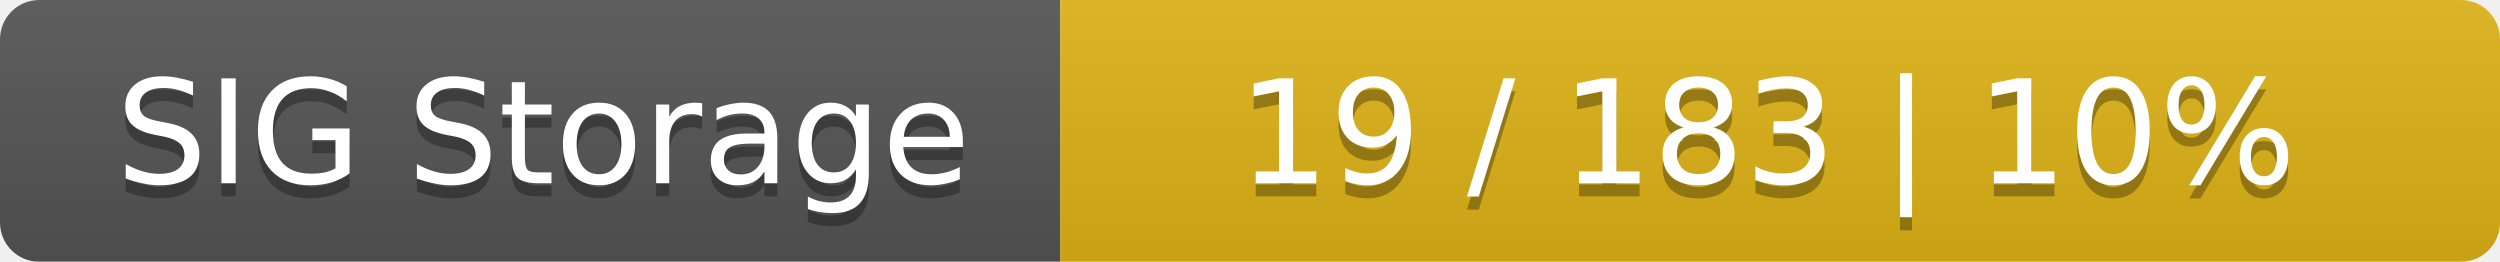
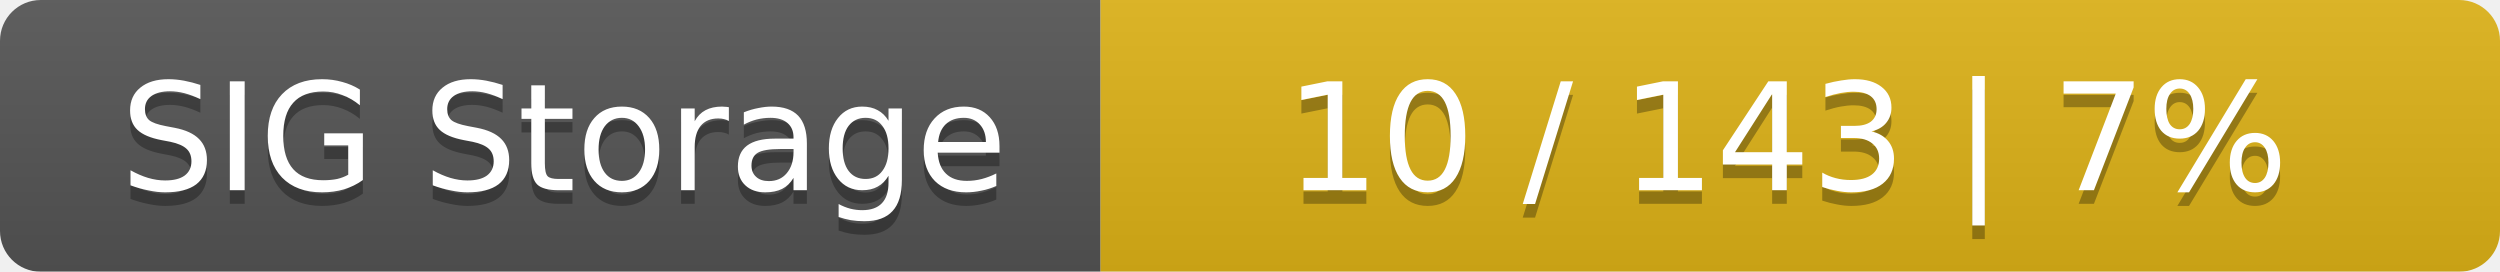
- <svg xmlns="http://www.w3.org/2000/svg" width="191" height="20">
+ <svg xmlns="http://www.w3.org/2000/svg" width="184" height="20">
  <linearGradient id="smooth" x2="0" y2="100%">
    <stop offset="0" stop-color="#bbb" stop-opacity=".1" />
    <stop offset="1" stop-opacity=".1" />
  </linearGradient>
  <mask id="round">
-     <rect width="191" height="20" rx="3" fill="#fff" />
+     <rect width="184" height="20" rx="3" fill="#fff" />
  </mask>
  <g mask="url(#round)">
    <rect width="81" height="20" fill="#555" />
-     <rect x="81" width="110" height="20" fill="#dfb317" />
-     <rect width="191" height="20" fill="url(#smooth)" />
+     <rect x="81" width="103" height="20" fill="#dfb317" />
+     <rect width="184" height="20" fill="url(#smooth)" />
  </g>
  <g fill="#fff" text-anchor="middle" font-family="DejaVu Sans,Verdana,Geneva,sans-serif" font-size="11">
    <text x="41.5" y="15" fill="#010101" fill-opacity=".3">SIG Storage</text>
    <text x="41.5" y="14">SIG Storage</text>
-     <text x="135" y="15" fill="#010101" fill-opacity=".3">19 / 183    |    10%</text>
-     <text x="135" y="14">19 / 183    |    10%</text>
+     <text x="131.5" y="15" fill="#010101" fill-opacity=".3">10 / 143    |    7%</text>
+     <text x="131.5" y="14">10 / 143    |    7%</text>
  </g>
</svg>
